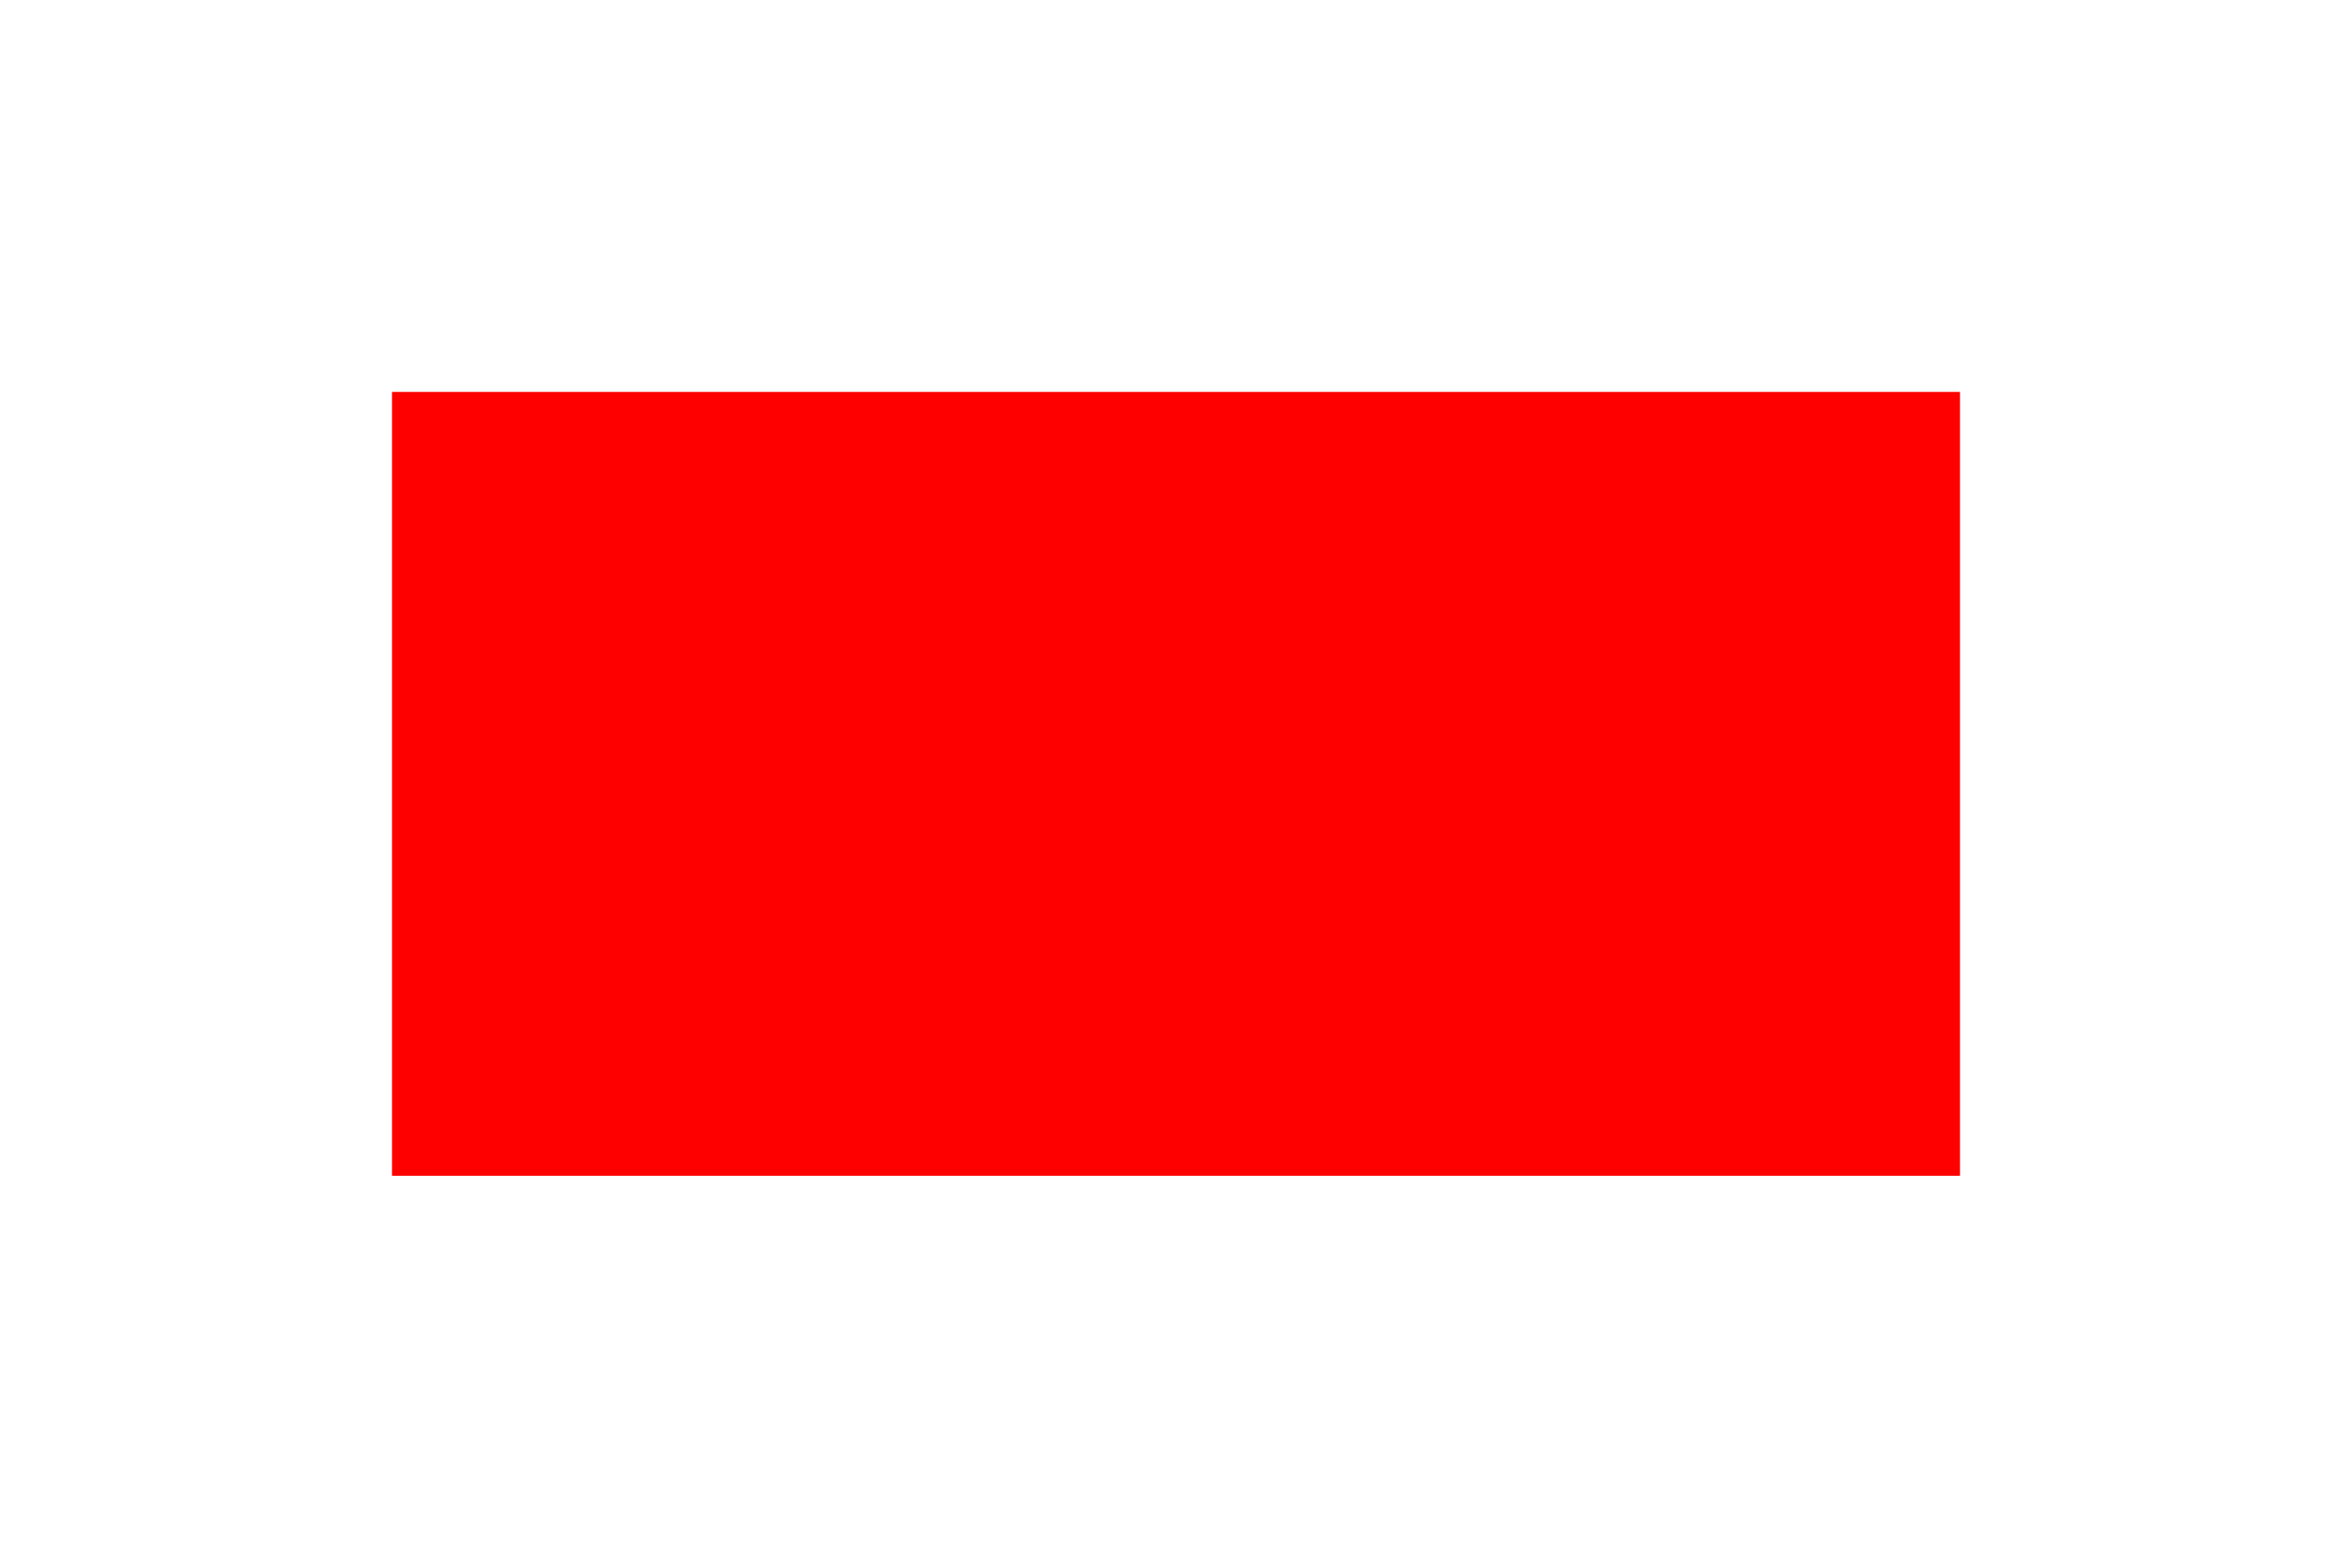
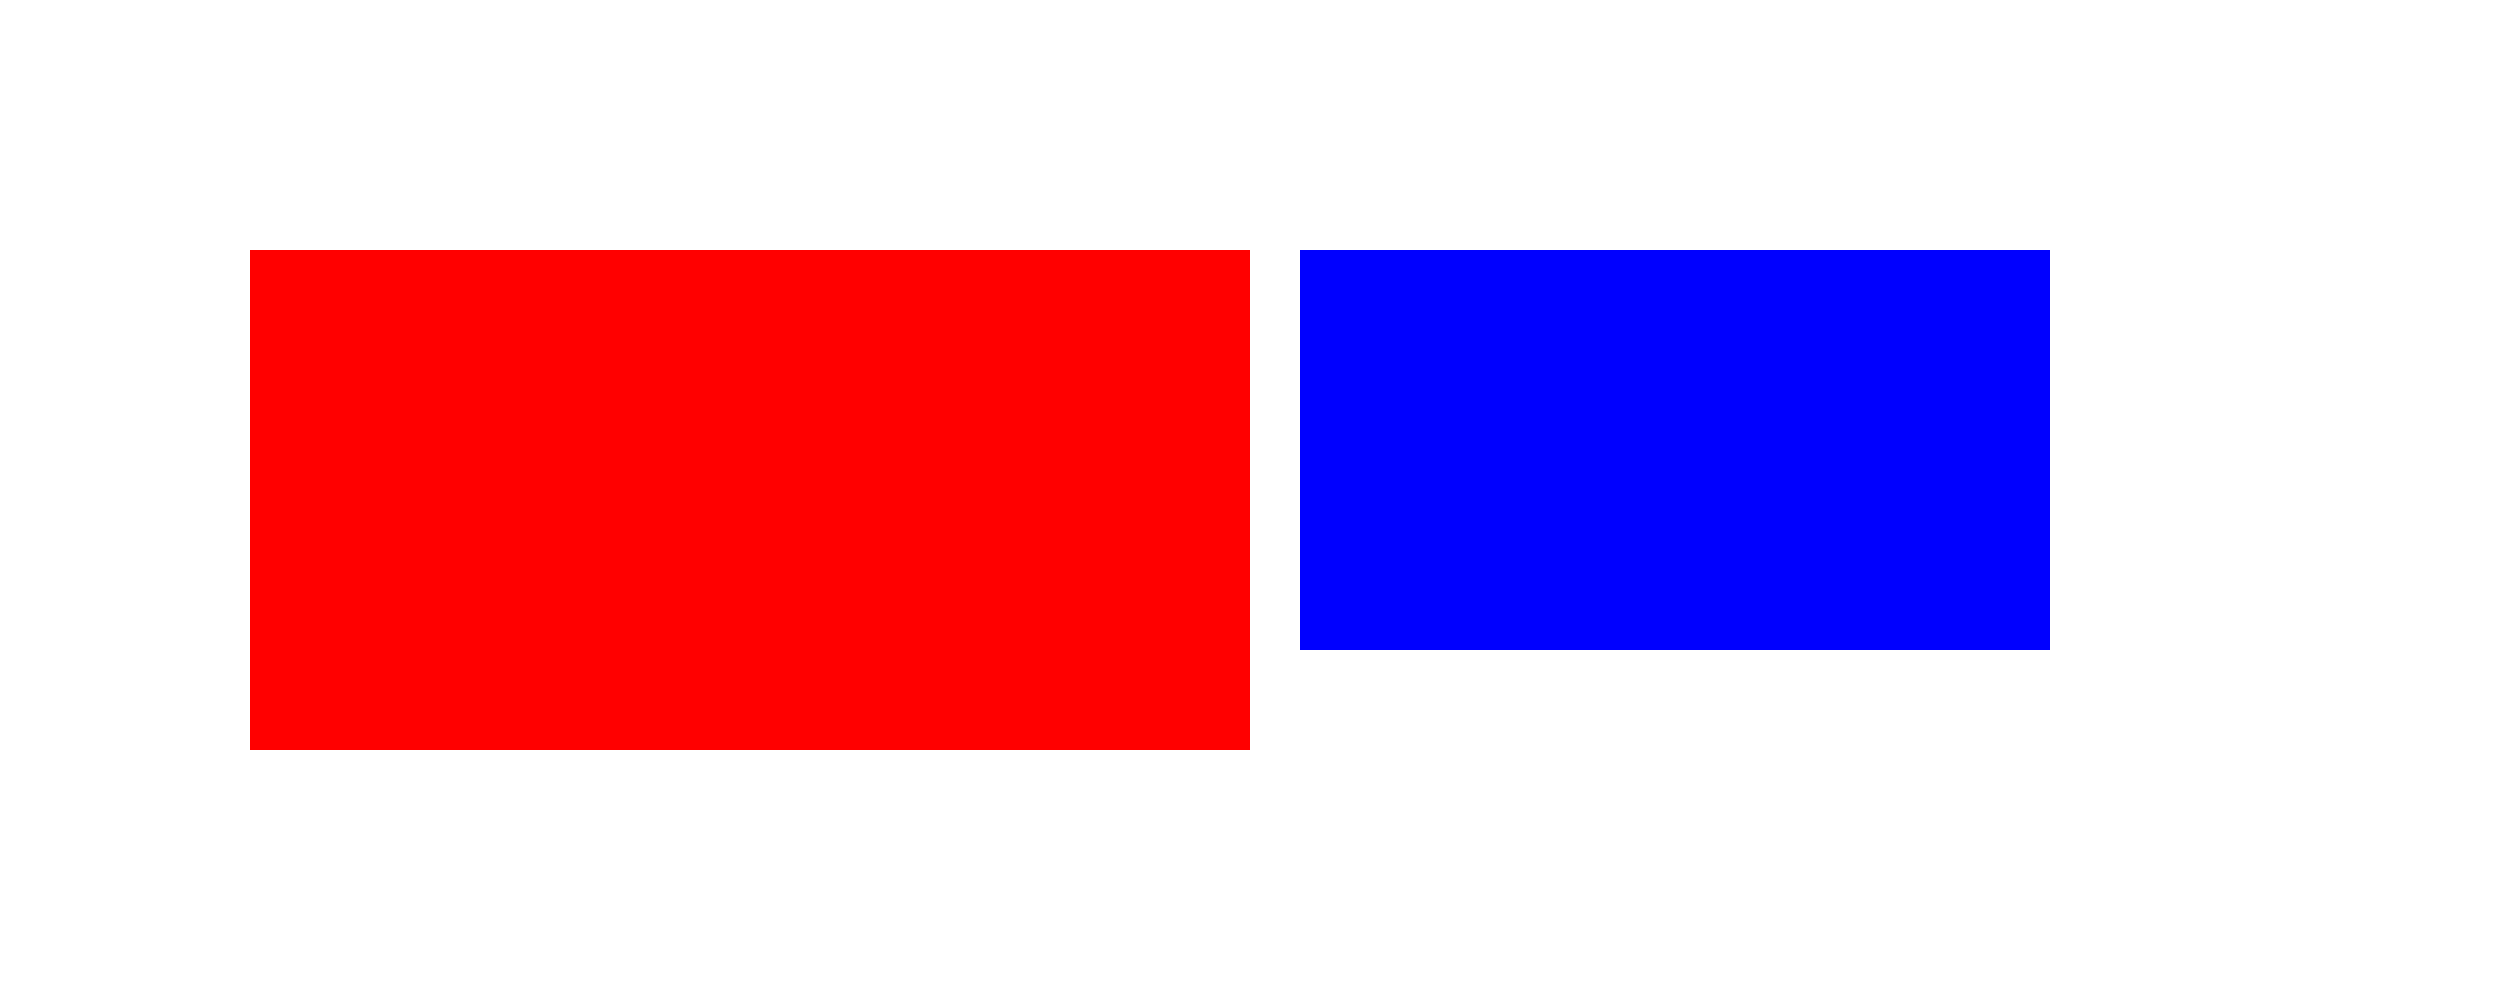
- <svg xmlns="http://www.w3.org/2000/svg" width="300" height="200">
+ <svg xmlns="http://www.w3.org/2000/svg" width="500" height="200">
  <rect x="50" y="50" width="200" height="100" style="fill:red" />
+   <rect x="260" y="50" width="150" height="80" style="fill:blue" />
</svg>
